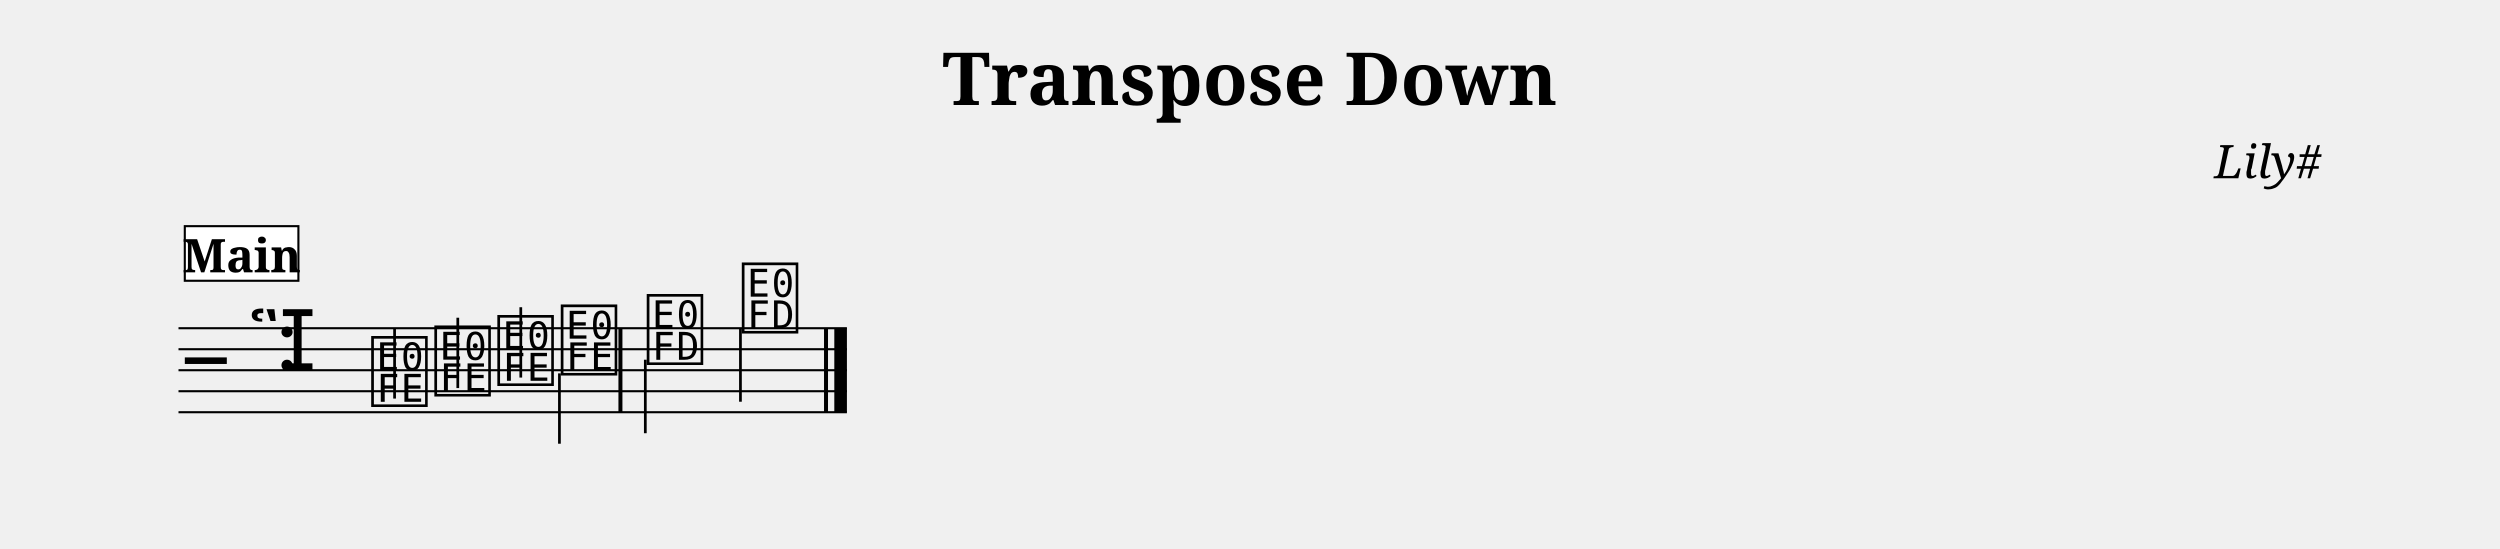
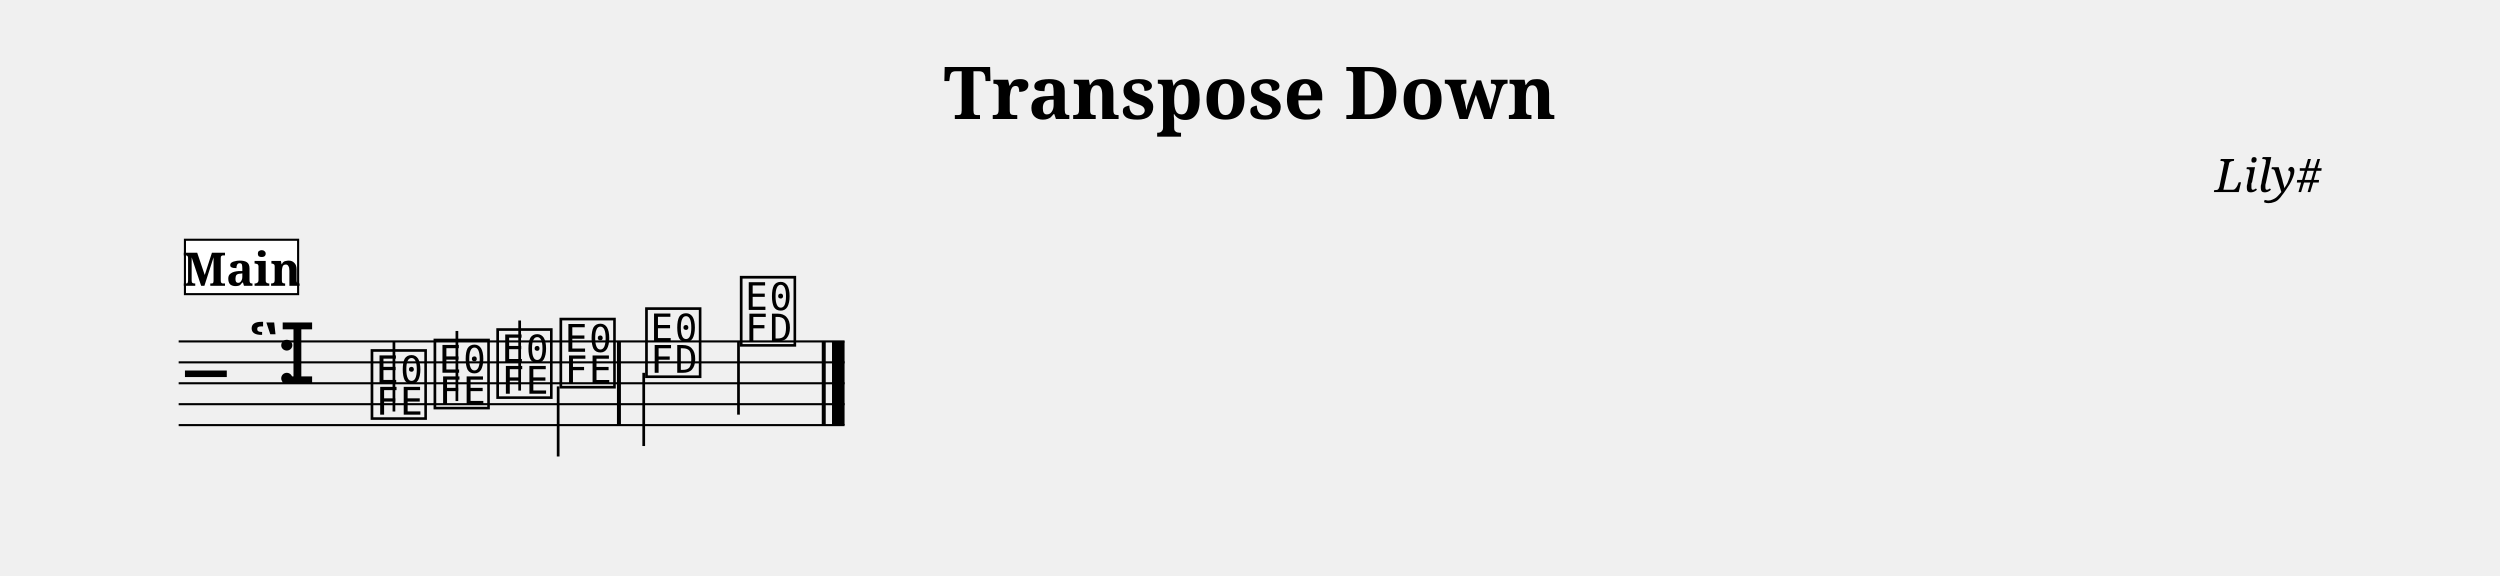
- <svg xmlns="http://www.w3.org/2000/svg" width="1190.5" height="261.3" viewBox="0 0 119.05 26.13" font-family="serif">
+ <svg xmlns="http://www.w3.org/2000/svg" width="1195.0" height="275.2" viewBox="0 0 119.50 27.52" font-family="serif">
  <style>
  @font-face { font-family: 'Emmentaler'; src: local('Emmentaler'); }
  .music { font-family: 'Emmentaler', serif; }
</style>
-   <text x="59.52" y="5.00" font-size="3.49" font-weight="bold" text-anchor="middle" data-pos="289">Transpose Down</text>
-   <text x="110.55" y="8.49" font-size="2.20" font-style="italic" text-anchor="end" data-pos="315">Lily#</text>
-   <g transform="translate(8.50,0.00) scale(1,1)">
-     <line x1="0.00" y1="15.63" x2="31.83" y2="15.63" stroke="#000000" stroke-width="0.100" />
-     <line x1="0.00" y1="16.63" x2="31.83" y2="16.63" stroke="#000000" stroke-width="0.100" />
-     <line x1="0.00" y1="17.63" x2="31.83" y2="17.63" stroke="#000000" stroke-width="0.100" />
-     <line x1="0.00" y1="18.63" x2="31.83" y2="18.63" stroke="#000000" stroke-width="0.100" />
-     <line x1="0.00" y1="19.63" x2="31.83" y2="19.63" stroke="#000000" stroke-width="0.100" />
-     <text class="music" x="0.30" y="18.63" font-size="4.00" data-pos="360"></text>
-     <text class="music" x="3.30" y="17.63" font-size="4.00" data-pos="333"></text>
-     <text class="music" x="4.62" y="17.63" font-size="4.00" data-pos="323"></text>
-     <text class="music" x="9.05" y="19.13" font-size="4.00" data-pos="416"></text>
-     <line x1="10.29" y1="18.98" x2="10.29" y2="15.63" stroke="#000000" stroke-width="0.130" />
-     <text class="music" x="12.06" y="18.63" font-size="4.00" data-pos="420"></text>
-     <line x1="13.30" y1="18.48" x2="13.30" y2="15.13" stroke="#000000" stroke-width="0.130" />
-     <text class="music" x="15.06" y="18.13" font-size="4.00" data-pos="422"></text>
-     <line x1="16.30" y1="17.98" x2="16.30" y2="14.63" stroke="#000000" stroke-width="0.130" />
-     <text class="music" x="18.08" y="17.63" font-size="4.00" data-pos="424"></text>
-     <line x1="18.14" y1="17.78" x2="18.14" y2="21.13" stroke="#000000" stroke-width="0.130" />
-     <text class="music" x="22.17" y="17.13" font-size="4.00" data-pos="428"></text>
-     <line x1="22.23" y1="17.13" x2="22.23" y2="20.63" stroke="#000000" stroke-width="0.130" />
-     <text class="music" x="26.70" y="15.63" font-size="4.00" data-pos="431"></text>
-     <line x1="26.76" y1="15.63" x2="26.76" y2="19.13" stroke="#000000" stroke-width="0.130" />
-     <rect x="20.95" y="15.63" width="0.19" height="4.00" data-pos="426" />
-     <rect x="30.74" y="15.63" width="0.19" height="4.00" data-pos="433" />
-     <rect x="31.23" y="15.63" width="0.60" height="4.00" data-pos="433" />
-     <rect x="0.30" y="10.77" width="5.41" height="2.60" fill="#FFFFFF" stroke="#000000" stroke-width="0.100" data-pos="390" />
-     <text x="3.01" y="12.97" font-size="2.20" font-weight="bold" text-anchor="middle" data-pos="390">Main</text>
+   <text x="59.75" y="5.69" font-size="3.49" font-weight="bold" text-anchor="middle" data-pos="289">Transpose Down</text>
+   <text x="110.97" y="9.18" font-size="2.20" font-style="italic" text-anchor="end" data-pos="315">Lily#</text>
+   <g transform="translate(8.54,0.00) scale(1,1)">
+     <line x1="0.00" y1="16.32" x2="31.83" y2="16.32" stroke="#000000" stroke-width="0.100" />
+     <line x1="0.00" y1="17.32" x2="31.83" y2="17.32" stroke="#000000" stroke-width="0.100" />
+     <line x1="0.00" y1="18.32" x2="31.83" y2="18.32" stroke="#000000" stroke-width="0.100" />
+     <line x1="0.00" y1="19.32" x2="31.83" y2="19.32" stroke="#000000" stroke-width="0.100" />
+     <line x1="0.00" y1="20.32" x2="31.83" y2="20.32" stroke="#000000" stroke-width="0.100" />
+     <text class="music" x="0.30" y="19.32" font-size="4.00" data-pos="360"></text>
+     <text class="music" x="3.30" y="18.32" font-size="4.00" data-pos="333"></text>
+     <text class="music" x="4.62" y="18.32" font-size="4.00" data-pos="323"></text>
+     <text class="music" x="9.05" y="19.82" font-size="4.00" data-pos="416"></text>
+     <line x1="10.29" y1="19.67" x2="10.29" y2="16.32" stroke="#000000" stroke-width="0.130" />
+     <text class="music" x="12.06" y="19.32" font-size="4.00" data-pos="420"></text>
+     <line x1="13.30" y1="19.17" x2="13.30" y2="15.82" stroke="#000000" stroke-width="0.130" />
+     <text class="music" x="15.06" y="18.82" font-size="4.00" data-pos="422"></text>
+     <line x1="16.30" y1="18.67" x2="16.30" y2="15.32" stroke="#000000" stroke-width="0.130" />
+     <text class="music" x="18.08" y="18.32" font-size="4.00" data-pos="424"></text>
+     <line x1="18.14" y1="18.47" x2="18.14" y2="21.82" stroke="#000000" stroke-width="0.130" />
+     <text class="music" x="22.17" y="17.82" font-size="4.00" data-pos="428"></text>
+     <line x1="22.23" y1="17.82" x2="22.23" y2="21.32" stroke="#000000" stroke-width="0.130" />
+     <text class="music" x="26.70" y="16.32" font-size="4.00" data-pos="431"></text>
+     <line x1="26.76" y1="16.32" x2="26.76" y2="19.82" stroke="#000000" stroke-width="0.130" />
+     <rect x="20.95" y="16.32" width="0.19" height="4.00" data-pos="426" />
+     <rect x="30.74" y="16.32" width="0.19" height="4.00" data-pos="433" />
+     <rect x="31.23" y="16.32" width="0.60" height="4.00" data-pos="433" />
+     <rect x="0.30" y="11.46" width="5.41" height="2.60" fill="#FFFFFF" stroke="#000000" stroke-width="0.100" data-pos="390" />
+     <text x="3.01" y="13.66" font-size="2.20" font-weight="bold" text-anchor="middle" data-pos="390">Main</text>
  </g>
</svg>
